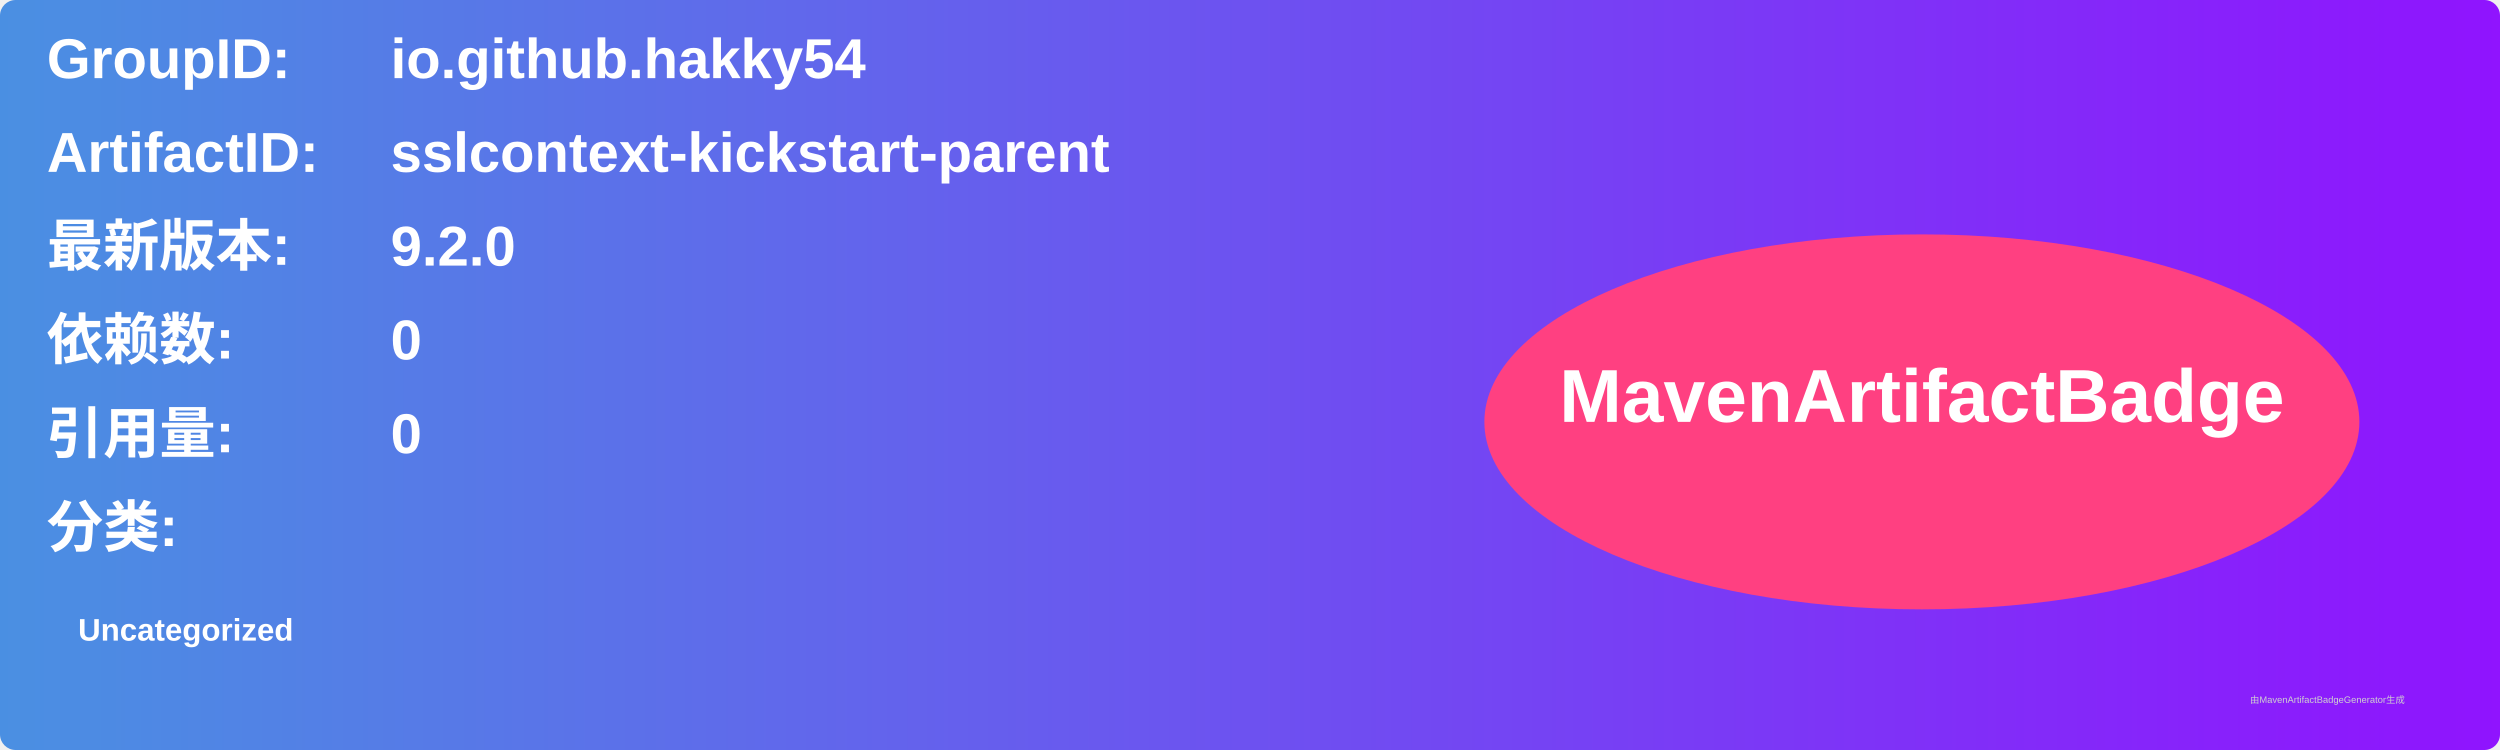
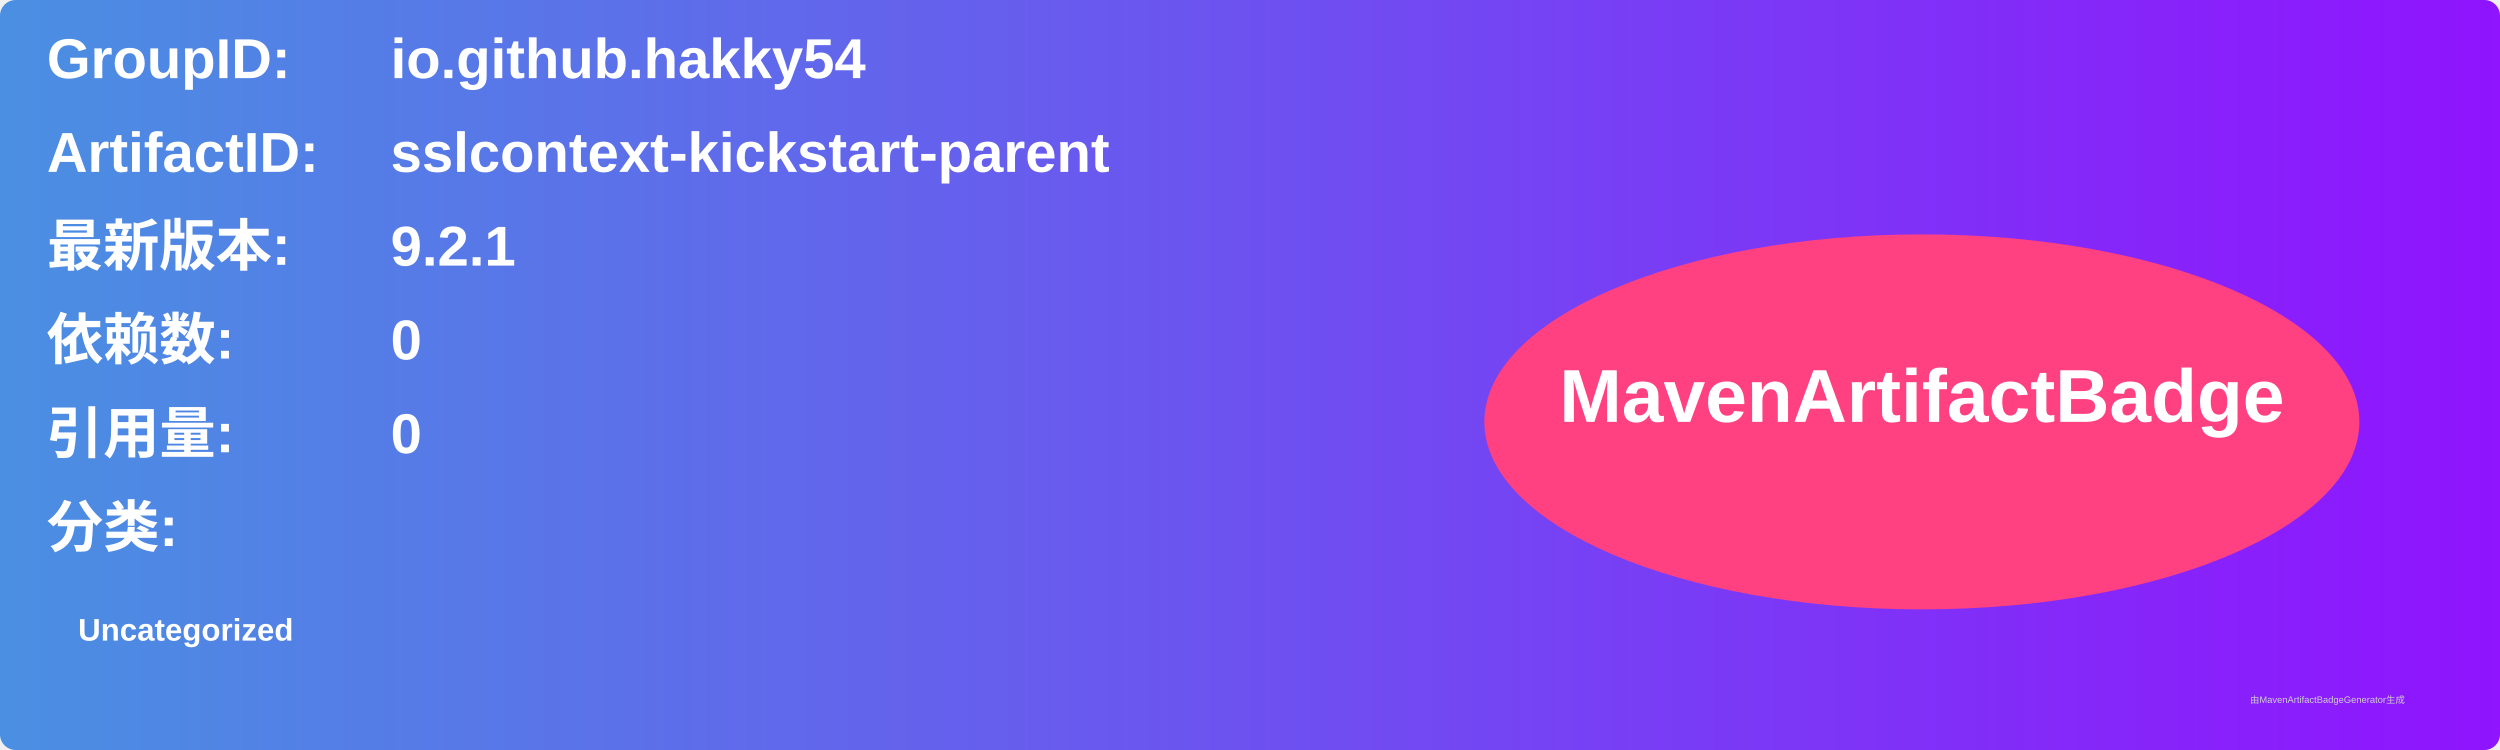
<svg xmlns="http://www.w3.org/2000/svg" width="800" height="240" viewBox="0 0 800 240">
  <linearGradient id="grad" x1="0%" y1="0%" x2="100%" y2="0%">
    <stop offset="0%" stop-color="#4a90e2" />
    <stop offset="100%" stop-color="#9013fe" />
  </linearGradient>
  <rect width="100%" height="100%" rx="5" ry="5" fill="url(#grad)" />
  <g transform="translate(15, 15)">
    <text x="0" y="10" font-family="Arial" font-size="18" fill="white" font-weight="bold" width="260">GroupID:</text>
    <text x="110" y="10" font-family="Arial" font-size="18" fill="white" font-weight="bold" width="460">io.github.hakky54</text>
    <text x="0" y="40" font-family="Arial" font-size="18" fill="white" font-weight="bold" width="260">ArtifactID:</text>
    <text x="110" y="40" font-family="Arial" font-size="18" fill="white" font-weight="bold" width="460">sslcontext-kickstart-parent</text>
    <text x="0" y="70" font-family="Arial" font-size="18" fill="white" font-weight="bold">最新版本:</text>
    <text x="110" y="70" font-family="Arial" font-size="18" fill="white" font-weight="bold">
-       <tspan font-weight="bold">9.2.0</tspan>
+       <tspan font-weight="bold">9.2.1</tspan>
    </text>
    <text x="0" y="100" font-family="Arial" font-size="18" fill="white" font-weight="bold">依赖数: </text>
    <text x="110" y="100" font-family="Arial" font-size="18" fill="white">
      <tspan font-weight="bold">0</tspan>
    </text>
    <text x="0" y="130" font-family="Arial" font-size="18" fill="white" font-weight="bold">引用量: </text>
    <text x="110" y="130" font-family="Arial" font-size="18" fill="white">
      <tspan font-weight="bold">0</tspan>
    </text>
    <text x="0" y="160" font-family="Arial" font-size="18" fill="white" font-weight="bold">分类:</text>
    <text x="10" y="190" font-family="Arial" font-size="10" fill="white">
      <tspan font-weight="bold">Uncategorized</tspan>
    </text>
    <ellipse cx="600" cy="120" rx="140" ry="60" fill="#ff4081" />
    <text x="600" y="120" text-anchor="middle" font-family="Arial" font-size="24" fill="white" font-weight="bold">MavenArtifactBadge</text>
  </g>
  <text x="720" y="225" font-family="Arial" font-size="3" fill="#d0d0d0">由MavenArtifactBadgeGenerator生成</text>
</svg>
